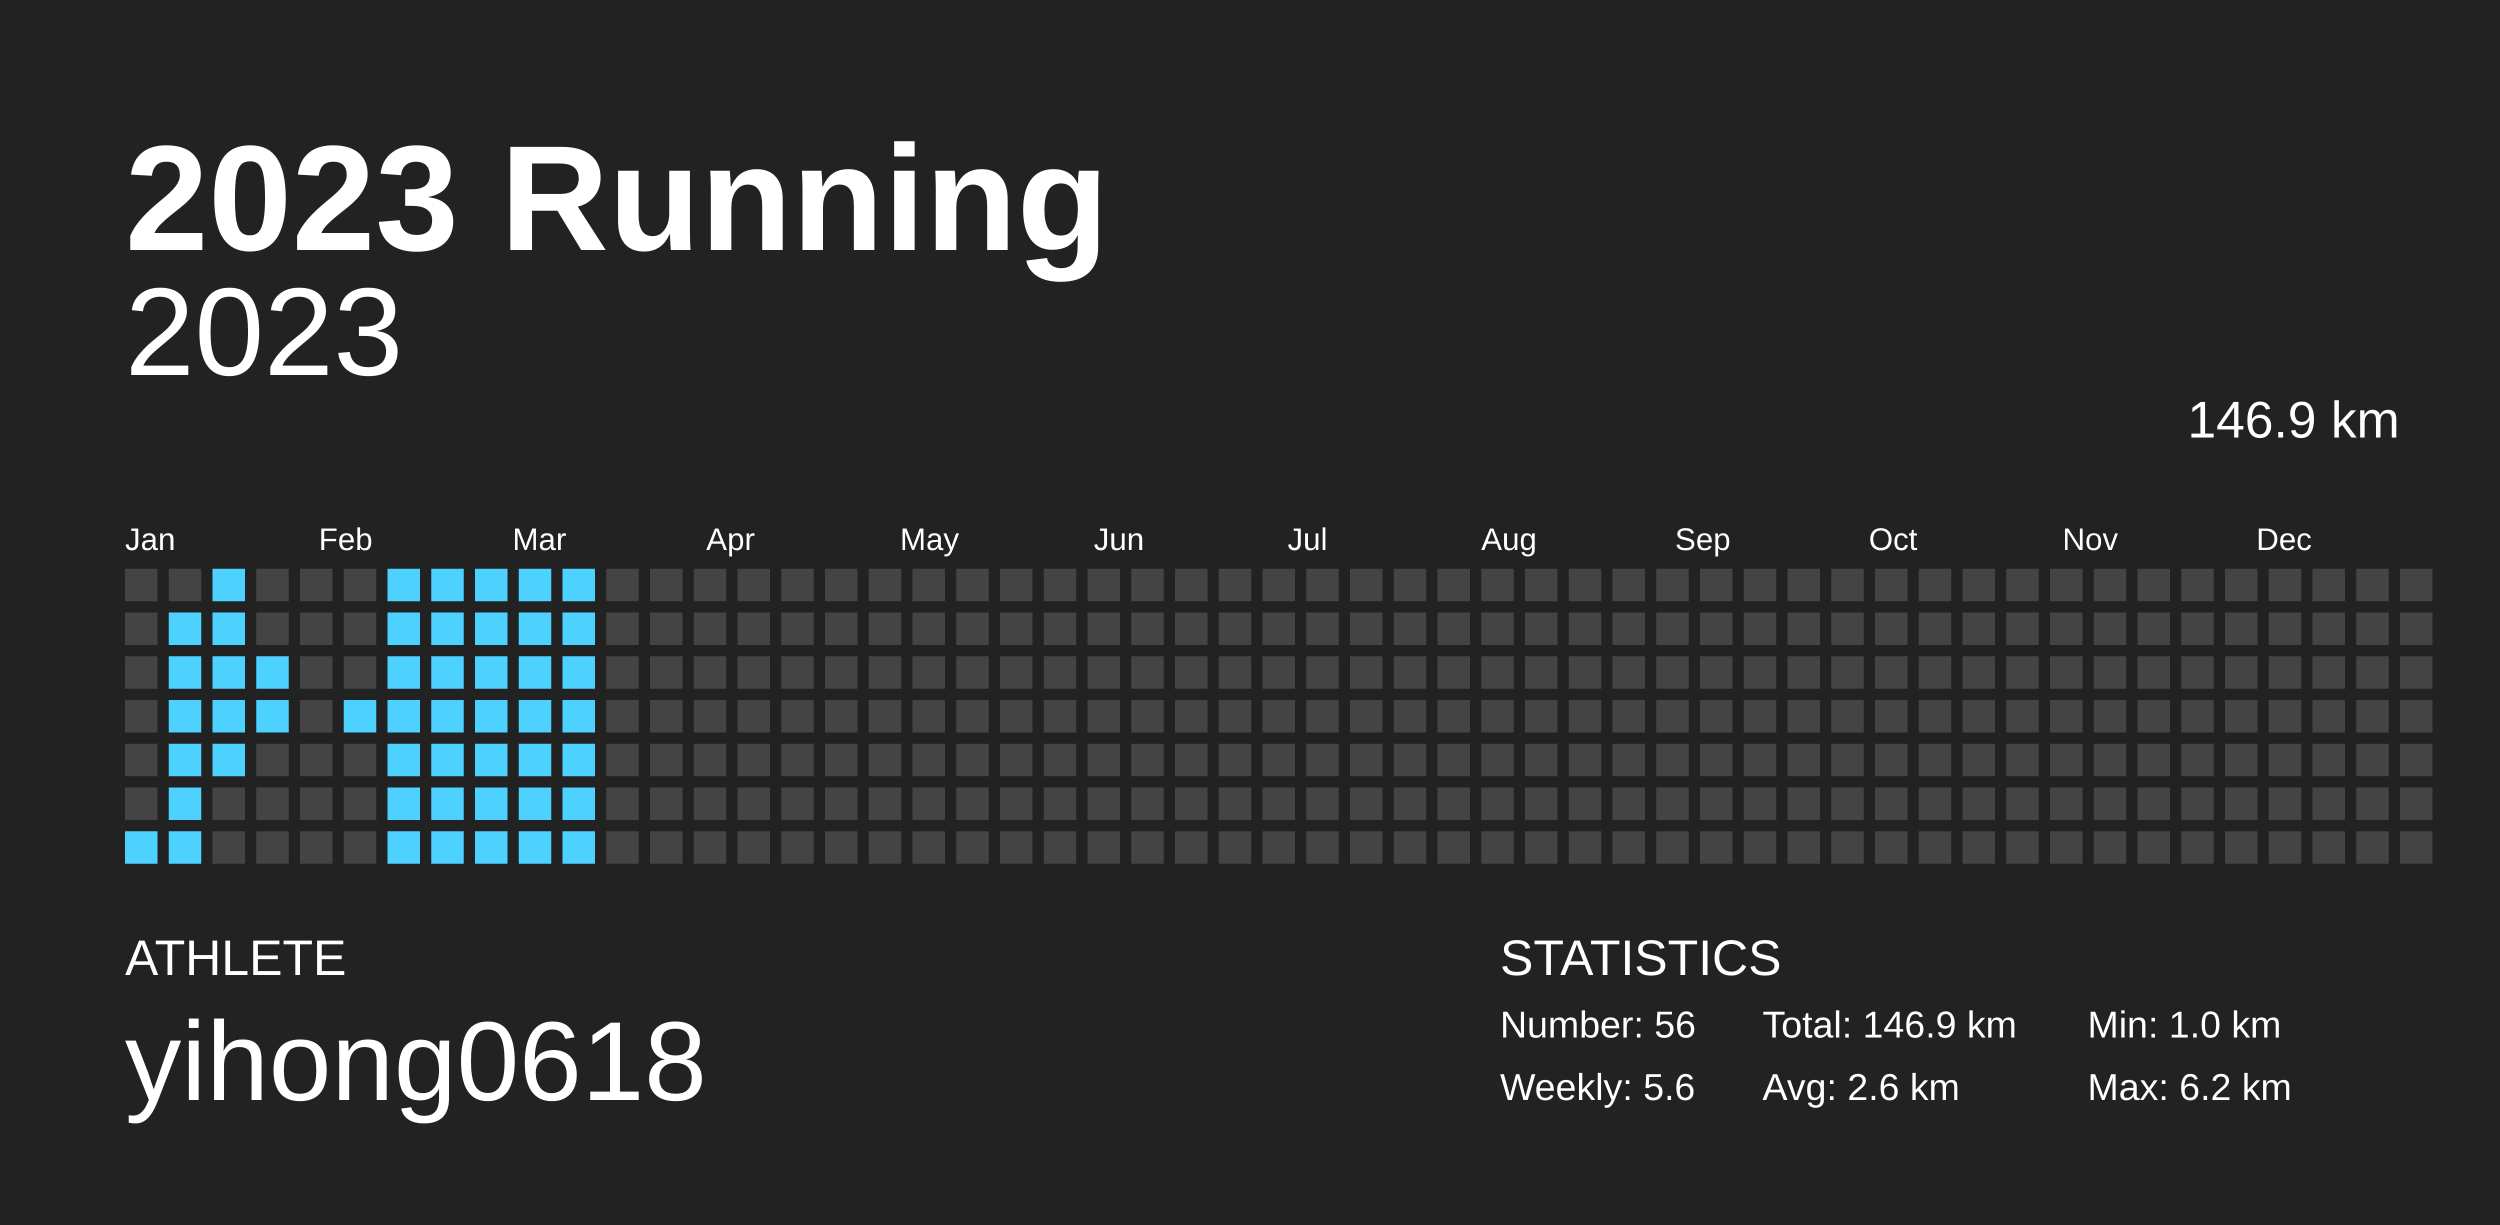
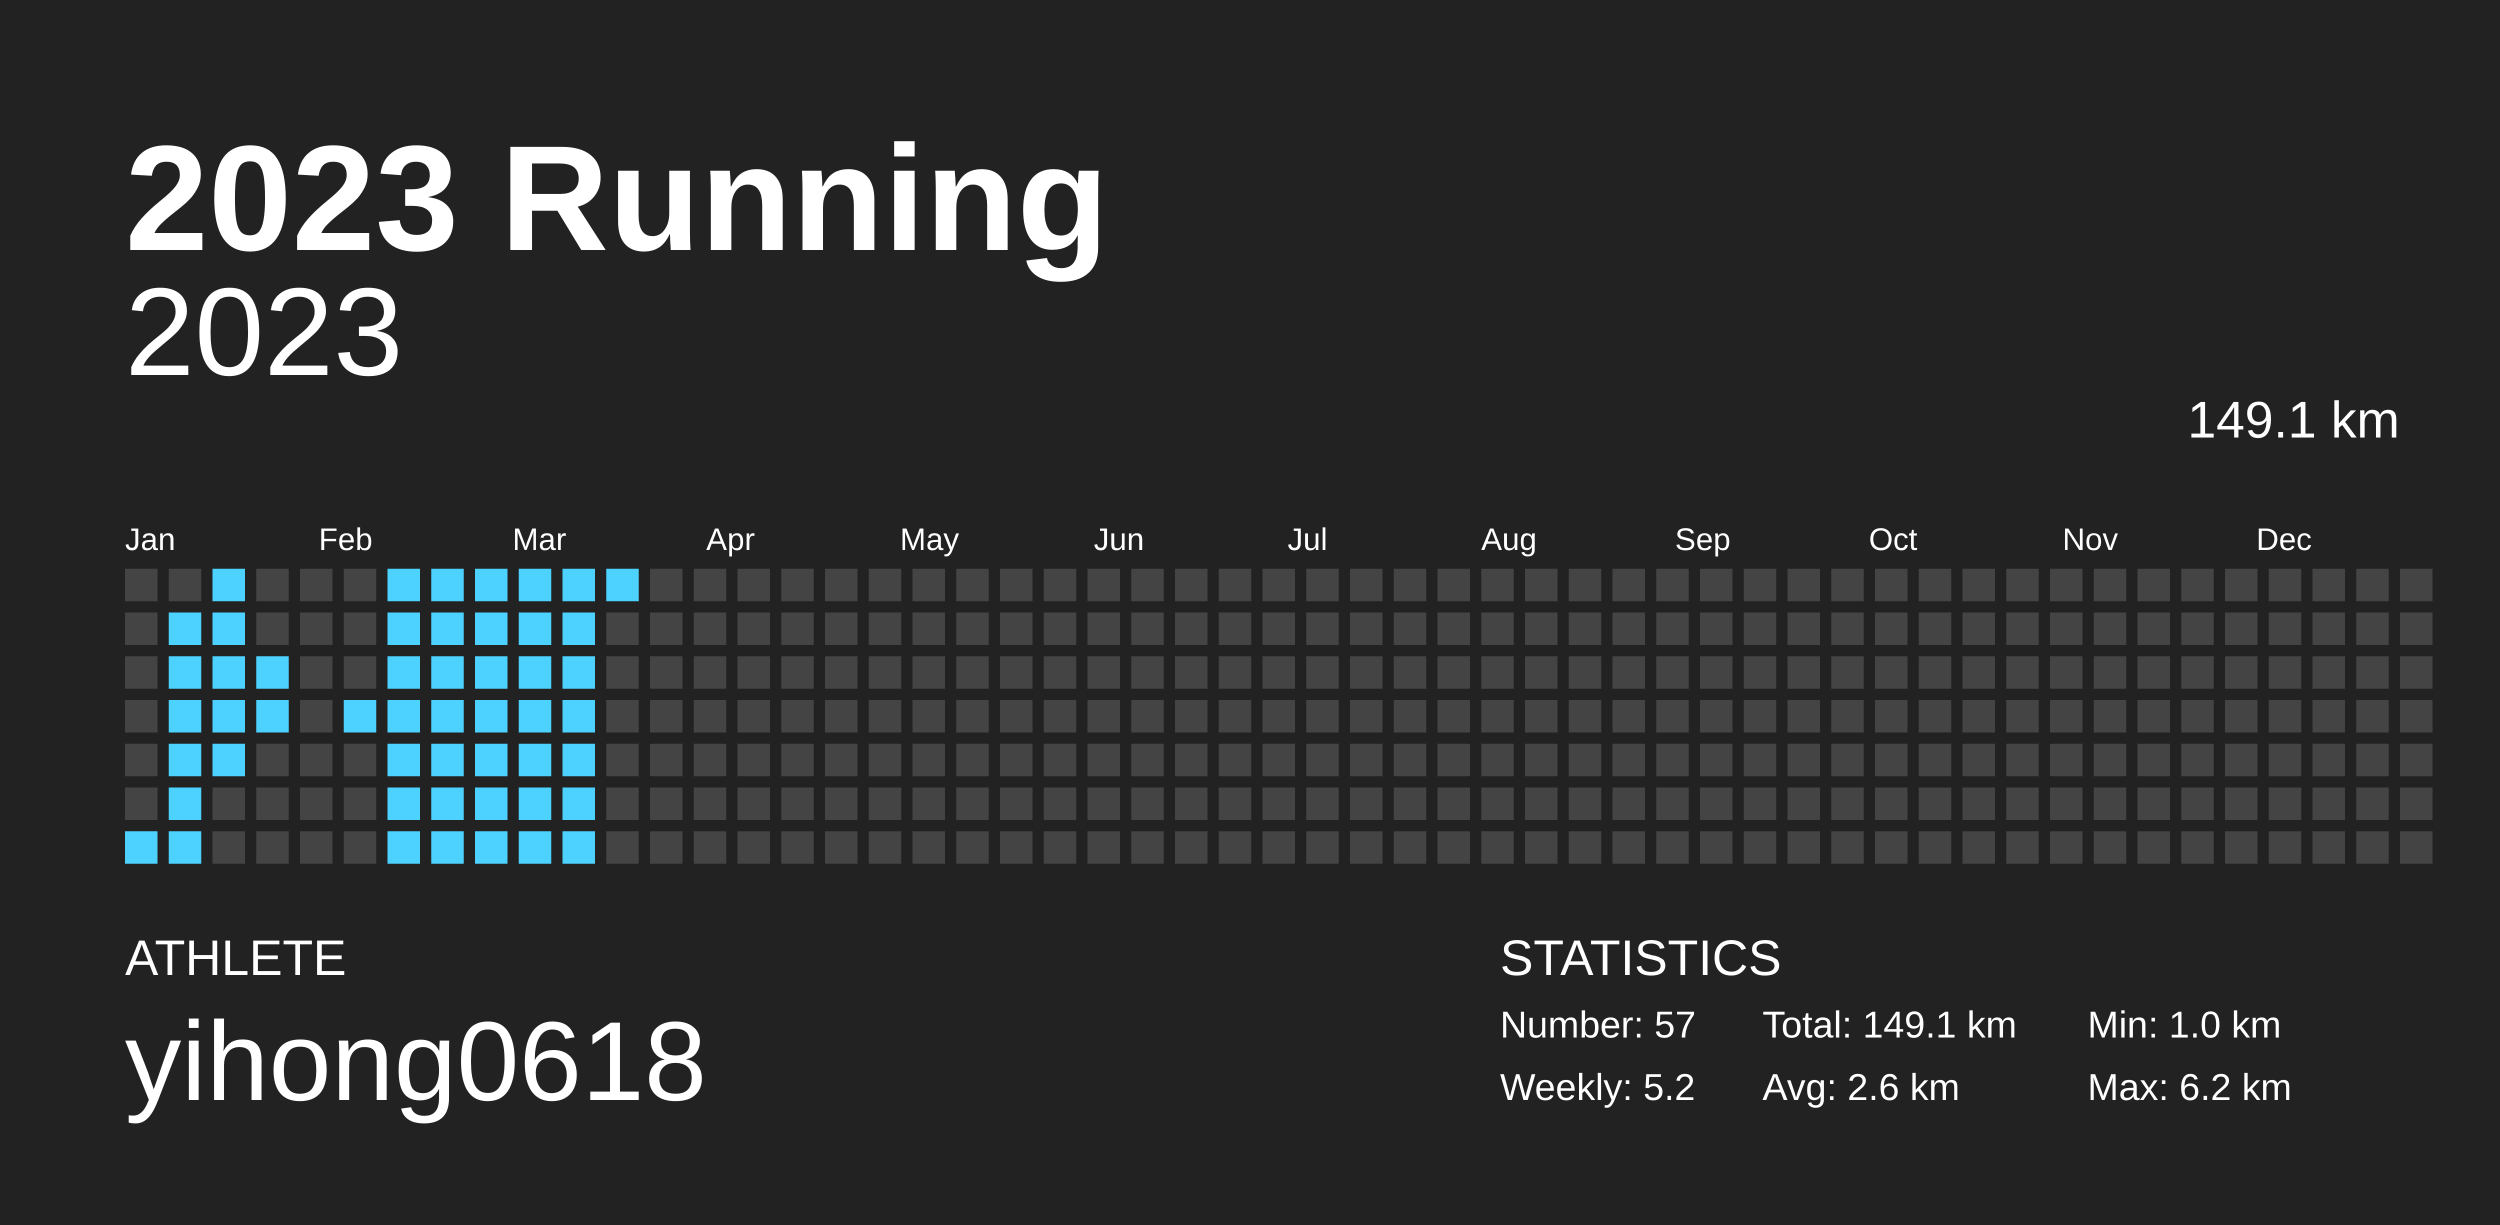
<svg xmlns="http://www.w3.org/2000/svg" baseProfile="full" height="98mm" version="1.1" viewBox="0,0,200,98" width="200mm">
  <defs />
  <rect fill="#222222" height="98" width="200" x="0" y="0" />
  <text fill="#FFFFFF" style="font-size:12px; font-family:Arial; font-weight:bold;" x="10" y="20">2023 Running</text>
  <text fill="#FFFFFF" style="font-size:4px; font-family:Arial" x="10" y="78">ATHLETE</text>
  <text fill="#FFFFFF" style="font-size:9px; font-family:Arial" x="10" y="88">yihong0618</text>
  <text fill="#FFFFFF" style="font-size:4px; font-family:Arial" x="120" y="78">STATISTICS</text>
-   <text fill="#FFFFFF" style="font-size:3px; font-family:Arial" x="120" y="83">Number: 56</text>
-   <text fill="#FFFFFF" style="font-size:3px; font-family:Arial" x="120" y="88">Weekly: 5.6</text>
-   <text fill="#FFFFFF" style="font-size:3px; font-family:Arial" x="141" y="83">Total: 146.9 km</text>
+   <text fill="#FFFFFF" style="font-size:3px; font-family:Arial" x="120" y="83">Number: 57</text>
+   <text fill="#FFFFFF" style="font-size:3px; font-family:Arial" x="120" y="88">Weekly: 5.2</text>
+   <text fill="#FFFFFF" style="font-size:3px; font-family:Arial" x="141" y="83">Total: 149.1 km</text>
  <text fill="#FFFFFF" style="font-size:3px; font-family:Arial" x="141" y="88">Avg: 2.6 km</text>
  <text fill="#FFFFFF" style="font-size:3px; font-family:Arial" x="167" y="83">Min: 1.0 km</text>
  <text fill="#FFFFFF" style="font-size:3px; font-family:Arial" x="167" y="88">Max: 6.2 km</text>
  <text alignment-baseline="hanging" fill="#FFFFFF" style="font-size:10.0px; font-family:Arial;" x="10" y="30">2023</text>
-   <text alignment-baseline="hanging" fill="#FFFFFF" style="font-size:4.125px; font-family:Arial;" x="175" y="35">146.9 km</text>
+   <text alignment-baseline="hanging" fill="#FFFFFF" style="font-size:4.125px; font-family:Arial;" x="175" y="35">149.1 km</text>
  <text fill="#FFFFFF" style="font-size:2.5px; font-family:Arial" x="10.0" y="44">Jan</text>
  <text fill="#FFFFFF" style="font-size:2.5px; font-family:Arial" x="25.5" y="44">Feb</text>
  <text fill="#FFFFFF" style="font-size:2.5px; font-family:Arial" x="41.0" y="44">Mar</text>
  <text fill="#FFFFFF" style="font-size:2.5px; font-family:Arial" x="56.5" y="44">Apr</text>
  <text fill="#FFFFFF" style="font-size:2.5px; font-family:Arial" x="72.0" y="44">May</text>
  <text fill="#FFFFFF" style="font-size:2.5px; font-family:Arial" x="87.5" y="44">Jun</text>
  <text fill="#FFFFFF" style="font-size:2.5px; font-family:Arial" x="103.0" y="44">Jul</text>
  <text fill="#FFFFFF" style="font-size:2.5px; font-family:Arial" x="118.5" y="44">Aug</text>
  <text fill="#FFFFFF" style="font-size:2.5px; font-family:Arial" x="134.0" y="44">Sep</text>
  <text fill="#FFFFFF" style="font-size:2.5px; font-family:Arial" x="149.5" y="44">Oct</text>
  <text fill="#FFFFFF" style="font-size:2.5px; font-family:Arial" x="165.0" y="44">Nov</text>
  <text fill="#FFFFFF" style="font-size:2.5px; font-family:Arial" x="180.5" y="44">Dec</text>
  <rect fill="#444444" height="2.6" width="2.6" x="10.0" y="45.5" />
  <rect fill="#444444" height="2.6" width="2.6" x="10.0" y="49.0" />
  <rect fill="#444444" height="2.6" width="2.6" x="10.0" y="52.5" />
  <rect fill="#444444" height="2.6" width="2.6" x="10.0" y="56.0" />
  <rect fill="#444444" height="2.6" width="2.6" x="10.0" y="59.5" />
  <rect fill="#444444" height="2.6" width="2.6" x="10.0" y="63.0" />
  <rect fill="#4dd2ff" height="2.6" width="2.6" x="10.0" y="66.5" />
  <rect fill="#444444" height="2.6" width="2.6" x="13.5" y="45.5" />
  <rect fill="#4dd2ff" height="2.6" width="2.6" x="13.5" y="49.0" />
  <rect fill="#4dd2ff" height="2.6" width="2.6" x="13.5" y="52.5" />
  <rect fill="#4dd2ff" height="2.6" width="2.6" x="13.5" y="56.0" />
  <rect fill="#4dd2ff" height="2.6" width="2.6" x="13.5" y="59.5" />
  <rect fill="#4dd2ff" height="2.6" width="2.6" x="13.5" y="63.0" />
  <rect fill="#4dd2ff" height="2.6" width="2.6" x="13.5" y="66.5" />
  <rect fill="#4dd2ff" height="2.6" width="2.6" x="17.0" y="45.5" />
  <rect fill="#4dd2ff" height="2.6" width="2.6" x="17.0" y="49.0" />
  <rect fill="#4dd2ff" height="2.6" width="2.6" x="17.0" y="52.5" />
  <rect fill="#4dd2ff" height="2.6" width="2.6" x="17.0" y="56.0" />
  <rect fill="#4dd2ff" height="2.6" width="2.6" x="17.0" y="59.5" />
  <rect fill="#444444" height="2.6" width="2.6" x="17.0" y="63.0" />
  <rect fill="#444444" height="2.6" width="2.6" x="17.0" y="66.5" />
  <rect fill="#444444" height="2.6" width="2.6" x="20.5" y="45.5" />
  <rect fill="#444444" height="2.6" width="2.6" x="20.5" y="49.0" />
  <rect fill="#4dd2ff" height="2.6" width="2.6" x="20.5" y="52.5" />
  <rect fill="#4dd2ff" height="2.6" width="2.6" x="20.5" y="56.0" />
  <rect fill="#444444" height="2.6" width="2.6" x="20.5" y="59.5" />
  <rect fill="#444444" height="2.6" width="2.6" x="20.5" y="63.0" />
  <rect fill="#444444" height="2.6" width="2.6" x="20.5" y="66.5" />
  <rect fill="#444444" height="2.6" width="2.6" x="24.0" y="45.5" />
  <rect fill="#444444" height="2.6" width="2.6" x="24.0" y="49.0" />
  <rect fill="#444444" height="2.6" width="2.6" x="24.0" y="52.5" />
  <rect fill="#444444" height="2.6" width="2.6" x="24.0" y="56.0" />
  <rect fill="#444444" height="2.6" width="2.6" x="24.0" y="59.5" />
  <rect fill="#444444" height="2.6" width="2.6" x="24.0" y="63.0" />
  <rect fill="#444444" height="2.6" width="2.6" x="24.0" y="66.5" />
  <rect fill="#444444" height="2.6" width="2.6" x="27.5" y="45.5" />
  <rect fill="#444444" height="2.6" width="2.6" x="27.5" y="49.0" />
  <rect fill="#444444" height="2.6" width="2.6" x="27.5" y="52.5" />
  <rect fill="#4dd2ff" height="2.6" width="2.6" x="27.5" y="56.0" />
  <rect fill="#444444" height="2.6" width="2.6" x="27.5" y="59.5" />
  <rect fill="#444444" height="2.6" width="2.6" x="27.5" y="63.0" />
  <rect fill="#444444" height="2.6" width="2.6" x="27.5" y="66.5" />
  <rect fill="#4dd2ff" height="2.6" width="2.6" x="31.0" y="45.5" />
  <rect fill="#4dd2ff" height="2.6" width="2.6" x="31.0" y="49.0" />
  <rect fill="#4dd2ff" height="2.6" width="2.6" x="31.0" y="52.5" />
  <rect fill="#4dd2ff" height="2.6" width="2.6" x="31.0" y="56.0" />
  <rect fill="#4dd2ff" height="2.6" width="2.6" x="31.0" y="59.5" />
  <rect fill="#4dd2ff" height="2.6" width="2.6" x="31.0" y="63.0" />
  <rect fill="#4dd2ff" height="2.6" width="2.6" x="31.0" y="66.5" />
  <rect fill="#4dd2ff" height="2.6" width="2.6" x="34.5" y="45.5" />
  <rect fill="#4dd2ff" height="2.6" width="2.6" x="34.5" y="49.0" />
  <rect fill="#4dd2ff" height="2.6" width="2.6" x="34.5" y="52.5" />
  <rect fill="#4dd2ff" height="2.6" width="2.6" x="34.5" y="56.0" />
  <rect fill="#4dd2ff" height="2.6" width="2.6" x="34.5" y="59.5" />
  <rect fill="#4dd2ff" height="2.6" width="2.6" x="34.5" y="63.0" />
  <rect fill="#4dd2ff" height="2.6" width="2.6" x="34.5" y="66.5" />
  <rect fill="#4dd2ff" height="2.6" width="2.6" x="38.0" y="45.5" />
  <rect fill="#4dd2ff" height="2.6" width="2.6" x="38.0" y="49.0" />
  <rect fill="#4dd2ff" height="2.6" width="2.6" x="38.0" y="52.5" />
  <rect fill="#4dd2ff" height="2.6" width="2.6" x="38.0" y="56.0" />
  <rect fill="#4dd2ff" height="2.6" width="2.6" x="38.0" y="59.5" />
  <rect fill="#4dd2ff" height="2.6" width="2.6" x="38.0" y="63.0" />
  <rect fill="#4dd2ff" height="2.6" width="2.6" x="38.0" y="66.5" />
  <rect fill="#4dd2ff" height="2.6" width="2.6" x="41.5" y="45.5" />
  <rect fill="#4dd2ff" height="2.6" width="2.6" x="41.5" y="49.0" />
  <rect fill="#4dd2ff" height="2.6" width="2.6" x="41.5" y="52.5" />
  <rect fill="#4dd2ff" height="2.6" width="2.6" x="41.5" y="56.0" />
  <rect fill="#4dd2ff" height="2.6" width="2.6" x="41.5" y="59.5" />
  <rect fill="#4dd2ff" height="2.6" width="2.6" x="41.5" y="63.0" />
  <rect fill="#4dd2ff" height="2.6" width="2.6" x="41.5" y="66.5" />
  <rect fill="#4dd2ff" height="2.6" width="2.6" x="45.0" y="45.5" />
  <rect fill="#4dd2ff" height="2.6" width="2.6" x="45.0" y="49.0" />
  <rect fill="#4dd2ff" height="2.6" width="2.6" x="45.0" y="52.5" />
  <rect fill="#4dd2ff" height="2.6" width="2.6" x="45.0" y="56.0" />
  <rect fill="#4dd2ff" height="2.6" width="2.6" x="45.0" y="59.5" />
  <rect fill="#4dd2ff" height="2.6" width="2.6" x="45.0" y="63.0" />
  <rect fill="#4dd2ff" height="2.6" width="2.6" x="45.0" y="66.5" />
-   <rect fill="#444444" height="2.6" width="2.6" x="48.5" y="45.5" />
+   <rect fill="#4dd2ff" height="2.6" width="2.6" x="48.5" y="45.5" />
  <rect fill="#444444" height="2.6" width="2.6" x="48.5" y="49.0" />
  <rect fill="#444444" height="2.6" width="2.6" x="48.5" y="52.5" />
  <rect fill="#444444" height="2.6" width="2.6" x="48.5" y="56.0" />
  <rect fill="#444444" height="2.6" width="2.6" x="48.5" y="59.5" />
  <rect fill="#444444" height="2.6" width="2.6" x="48.5" y="63.0" />
  <rect fill="#444444" height="2.6" width="2.6" x="48.5" y="66.5" />
  <rect fill="#444444" height="2.6" width="2.6" x="52.0" y="45.5" />
  <rect fill="#444444" height="2.6" width="2.6" x="52.0" y="49.0" />
  <rect fill="#444444" height="2.6" width="2.6" x="52.0" y="52.5" />
  <rect fill="#444444" height="2.6" width="2.6" x="52.0" y="56.0" />
  <rect fill="#444444" height="2.6" width="2.6" x="52.0" y="59.5" />
  <rect fill="#444444" height="2.6" width="2.6" x="52.0" y="63.0" />
  <rect fill="#444444" height="2.6" width="2.6" x="52.0" y="66.5" />
  <rect fill="#444444" height="2.6" width="2.6" x="55.5" y="45.5" />
  <rect fill="#444444" height="2.6" width="2.6" x="55.5" y="49.0" />
  <rect fill="#444444" height="2.6" width="2.6" x="55.5" y="52.5" />
  <rect fill="#444444" height="2.6" width="2.6" x="55.5" y="56.0" />
  <rect fill="#444444" height="2.6" width="2.6" x="55.5" y="59.5" />
  <rect fill="#444444" height="2.6" width="2.6" x="55.5" y="63.0" />
  <rect fill="#444444" height="2.6" width="2.6" x="55.5" y="66.5" />
  <rect fill="#444444" height="2.6" width="2.6" x="59.0" y="45.5" />
  <rect fill="#444444" height="2.6" width="2.6" x="59.0" y="49.0" />
  <rect fill="#444444" height="2.6" width="2.6" x="59.0" y="52.5" />
  <rect fill="#444444" height="2.6" width="2.6" x="59.0" y="56.0" />
  <rect fill="#444444" height="2.6" width="2.6" x="59.0" y="59.5" />
  <rect fill="#444444" height="2.6" width="2.6" x="59.0" y="63.0" />
  <rect fill="#444444" height="2.6" width="2.6" x="59.0" y="66.5" />
  <rect fill="#444444" height="2.6" width="2.6" x="62.5" y="45.5" />
  <rect fill="#444444" height="2.6" width="2.6" x="62.5" y="49.0" />
  <rect fill="#444444" height="2.6" width="2.6" x="62.5" y="52.5" />
  <rect fill="#444444" height="2.6" width="2.6" x="62.5" y="56.0" />
  <rect fill="#444444" height="2.6" width="2.6" x="62.5" y="59.5" />
  <rect fill="#444444" height="2.6" width="2.6" x="62.5" y="63.0" />
  <rect fill="#444444" height="2.6" width="2.6" x="62.5" y="66.5" />
  <rect fill="#444444" height="2.6" width="2.6" x="66.0" y="45.5" />
  <rect fill="#444444" height="2.6" width="2.6" x="66.0" y="49.0" />
  <rect fill="#444444" height="2.6" width="2.6" x="66.0" y="52.5" />
  <rect fill="#444444" height="2.6" width="2.6" x="66.0" y="56.0" />
  <rect fill="#444444" height="2.6" width="2.6" x="66.0" y="59.5" />
  <rect fill="#444444" height="2.6" width="2.6" x="66.0" y="63.0" />
  <rect fill="#444444" height="2.6" width="2.6" x="66.0" y="66.5" />
  <rect fill="#444444" height="2.6" width="2.6" x="69.5" y="45.5" />
  <rect fill="#444444" height="2.6" width="2.6" x="69.5" y="49.0" />
  <rect fill="#444444" height="2.6" width="2.6" x="69.5" y="52.5" />
  <rect fill="#444444" height="2.6" width="2.6" x="69.5" y="56.0" />
  <rect fill="#444444" height="2.6" width="2.6" x="69.5" y="59.5" />
  <rect fill="#444444" height="2.6" width="2.6" x="69.5" y="63.0" />
  <rect fill="#444444" height="2.6" width="2.6" x="69.5" y="66.5" />
  <rect fill="#444444" height="2.6" width="2.6" x="73.0" y="45.5" />
  <rect fill="#444444" height="2.6" width="2.6" x="73.0" y="49.0" />
  <rect fill="#444444" height="2.6" width="2.6" x="73.0" y="52.5" />
  <rect fill="#444444" height="2.6" width="2.6" x="73.0" y="56.0" />
  <rect fill="#444444" height="2.6" width="2.6" x="73.0" y="59.5" />
  <rect fill="#444444" height="2.6" width="2.6" x="73.0" y="63.0" />
  <rect fill="#444444" height="2.6" width="2.6" x="73.0" y="66.5" />
  <rect fill="#444444" height="2.6" width="2.6" x="76.5" y="45.5" />
  <rect fill="#444444" height="2.6" width="2.6" x="76.5" y="49.0" />
  <rect fill="#444444" height="2.6" width="2.6" x="76.5" y="52.5" />
  <rect fill="#444444" height="2.6" width="2.6" x="76.5" y="56.0" />
  <rect fill="#444444" height="2.6" width="2.6" x="76.5" y="59.5" />
  <rect fill="#444444" height="2.6" width="2.6" x="76.5" y="63.0" />
  <rect fill="#444444" height="2.6" width="2.6" x="76.5" y="66.5" />
  <rect fill="#444444" height="2.6" width="2.6" x="80.0" y="45.5" />
  <rect fill="#444444" height="2.6" width="2.6" x="80.0" y="49.0" />
  <rect fill="#444444" height="2.6" width="2.6" x="80.0" y="52.5" />
  <rect fill="#444444" height="2.6" width="2.6" x="80.0" y="56.0" />
  <rect fill="#444444" height="2.6" width="2.6" x="80.0" y="59.5" />
  <rect fill="#444444" height="2.6" width="2.6" x="80.0" y="63.0" />
  <rect fill="#444444" height="2.6" width="2.6" x="80.0" y="66.5" />
  <rect fill="#444444" height="2.6" width="2.6" x="83.5" y="45.5" />
  <rect fill="#444444" height="2.6" width="2.6" x="83.5" y="49.0" />
  <rect fill="#444444" height="2.6" width="2.6" x="83.5" y="52.5" />
  <rect fill="#444444" height="2.6" width="2.6" x="83.5" y="56.0" />
  <rect fill="#444444" height="2.6" width="2.6" x="83.5" y="59.5" />
  <rect fill="#444444" height="2.6" width="2.6" x="83.5" y="63.0" />
  <rect fill="#444444" height="2.6" width="2.6" x="83.5" y="66.5" />
  <rect fill="#444444" height="2.6" width="2.6" x="87.0" y="45.5" />
  <rect fill="#444444" height="2.6" width="2.6" x="87.0" y="49.0" />
  <rect fill="#444444" height="2.6" width="2.6" x="87.0" y="52.5" />
  <rect fill="#444444" height="2.6" width="2.6" x="87.0" y="56.0" />
  <rect fill="#444444" height="2.6" width="2.6" x="87.0" y="59.5" />
  <rect fill="#444444" height="2.6" width="2.6" x="87.0" y="63.0" />
  <rect fill="#444444" height="2.6" width="2.6" x="87.0" y="66.5" />
  <rect fill="#444444" height="2.6" width="2.6" x="90.5" y="45.5" />
  <rect fill="#444444" height="2.6" width="2.6" x="90.5" y="49.0" />
  <rect fill="#444444" height="2.6" width="2.6" x="90.5" y="52.5" />
  <rect fill="#444444" height="2.6" width="2.6" x="90.5" y="56.0" />
  <rect fill="#444444" height="2.6" width="2.6" x="90.5" y="59.5" />
  <rect fill="#444444" height="2.6" width="2.6" x="90.5" y="63.0" />
  <rect fill="#444444" height="2.6" width="2.6" x="90.5" y="66.5" />
  <rect fill="#444444" height="2.6" width="2.6" x="94.0" y="45.5" />
  <rect fill="#444444" height="2.6" width="2.6" x="94.0" y="49.0" />
  <rect fill="#444444" height="2.6" width="2.6" x="94.0" y="52.5" />
  <rect fill="#444444" height="2.6" width="2.6" x="94.0" y="56.0" />
  <rect fill="#444444" height="2.6" width="2.6" x="94.0" y="59.5" />
  <rect fill="#444444" height="2.6" width="2.6" x="94.0" y="63.0" />
  <rect fill="#444444" height="2.6" width="2.6" x="94.0" y="66.5" />
  <rect fill="#444444" height="2.6" width="2.6" x="97.5" y="45.5" />
  <rect fill="#444444" height="2.6" width="2.6" x="97.5" y="49.0" />
  <rect fill="#444444" height="2.6" width="2.6" x="97.5" y="52.5" />
  <rect fill="#444444" height="2.6" width="2.6" x="97.5" y="56.0" />
  <rect fill="#444444" height="2.6" width="2.6" x="97.5" y="59.5" />
  <rect fill="#444444" height="2.6" width="2.6" x="97.5" y="63.0" />
  <rect fill="#444444" height="2.6" width="2.6" x="97.5" y="66.5" />
  <rect fill="#444444" height="2.6" width="2.6" x="101.0" y="45.5" />
  <rect fill="#444444" height="2.6" width="2.6" x="101.0" y="49.0" />
  <rect fill="#444444" height="2.6" width="2.6" x="101.0" y="52.5" />
  <rect fill="#444444" height="2.6" width="2.6" x="101.0" y="56.0" />
  <rect fill="#444444" height="2.6" width="2.6" x="101.0" y="59.5" />
  <rect fill="#444444" height="2.6" width="2.6" x="101.0" y="63.0" />
  <rect fill="#444444" height="2.6" width="2.6" x="101.0" y="66.5" />
  <rect fill="#444444" height="2.6" width="2.6" x="104.5" y="45.5" />
  <rect fill="#444444" height="2.6" width="2.6" x="104.5" y="49.0" />
  <rect fill="#444444" height="2.6" width="2.6" x="104.5" y="52.5" />
  <rect fill="#444444" height="2.6" width="2.6" x="104.5" y="56.0" />
  <rect fill="#444444" height="2.6" width="2.6" x="104.5" y="59.5" />
  <rect fill="#444444" height="2.6" width="2.6" x="104.5" y="63.0" />
  <rect fill="#444444" height="2.6" width="2.6" x="104.5" y="66.5" />
  <rect fill="#444444" height="2.6" width="2.6" x="108.0" y="45.5" />
  <rect fill="#444444" height="2.6" width="2.6" x="108.0" y="49.0" />
  <rect fill="#444444" height="2.6" width="2.6" x="108.0" y="52.5" />
  <rect fill="#444444" height="2.6" width="2.6" x="108.0" y="56.0" />
  <rect fill="#444444" height="2.6" width="2.6" x="108.0" y="59.5" />
  <rect fill="#444444" height="2.6" width="2.6" x="108.0" y="63.0" />
  <rect fill="#444444" height="2.6" width="2.6" x="108.0" y="66.5" />
  <rect fill="#444444" height="2.6" width="2.6" x="111.5" y="45.5" />
  <rect fill="#444444" height="2.6" width="2.6" x="111.5" y="49.0" />
  <rect fill="#444444" height="2.6" width="2.6" x="111.5" y="52.5" />
  <rect fill="#444444" height="2.6" width="2.6" x="111.5" y="56.0" />
  <rect fill="#444444" height="2.6" width="2.6" x="111.5" y="59.5" />
  <rect fill="#444444" height="2.6" width="2.6" x="111.5" y="63.0" />
  <rect fill="#444444" height="2.6" width="2.6" x="111.5" y="66.5" />
  <rect fill="#444444" height="2.6" width="2.6" x="115.0" y="45.5" />
  <rect fill="#444444" height="2.6" width="2.6" x="115.0" y="49.0" />
  <rect fill="#444444" height="2.6" width="2.6" x="115.0" y="52.5" />
  <rect fill="#444444" height="2.6" width="2.6" x="115.0" y="56.0" />
  <rect fill="#444444" height="2.6" width="2.6" x="115.0" y="59.5" />
  <rect fill="#444444" height="2.6" width="2.6" x="115.0" y="63.0" />
  <rect fill="#444444" height="2.6" width="2.6" x="115.0" y="66.5" />
  <rect fill="#444444" height="2.6" width="2.6" x="118.5" y="45.5" />
  <rect fill="#444444" height="2.6" width="2.6" x="118.5" y="49.0" />
  <rect fill="#444444" height="2.6" width="2.6" x="118.5" y="52.5" />
  <rect fill="#444444" height="2.6" width="2.6" x="118.5" y="56.0" />
  <rect fill="#444444" height="2.6" width="2.6" x="118.5" y="59.5" />
  <rect fill="#444444" height="2.6" width="2.6" x="118.5" y="63.0" />
  <rect fill="#444444" height="2.6" width="2.6" x="118.5" y="66.5" />
  <rect fill="#444444" height="2.6" width="2.6" x="122.0" y="45.5" />
  <rect fill="#444444" height="2.6" width="2.6" x="122.0" y="49.0" />
  <rect fill="#444444" height="2.6" width="2.6" x="122.0" y="52.5" />
  <rect fill="#444444" height="2.6" width="2.6" x="122.0" y="56.0" />
  <rect fill="#444444" height="2.6" width="2.6" x="122.0" y="59.5" />
  <rect fill="#444444" height="2.6" width="2.6" x="122.0" y="63.0" />
  <rect fill="#444444" height="2.6" width="2.6" x="122.0" y="66.5" />
  <rect fill="#444444" height="2.6" width="2.6" x="125.5" y="45.5" />
  <rect fill="#444444" height="2.6" width="2.6" x="125.5" y="49.0" />
  <rect fill="#444444" height="2.6" width="2.6" x="125.5" y="52.5" />
  <rect fill="#444444" height="2.6" width="2.6" x="125.5" y="56.0" />
  <rect fill="#444444" height="2.6" width="2.6" x="125.5" y="59.5" />
  <rect fill="#444444" height="2.6" width="2.6" x="125.5" y="63.0" />
  <rect fill="#444444" height="2.6" width="2.6" x="125.5" y="66.5" />
  <rect fill="#444444" height="2.6" width="2.6" x="129.0" y="45.5" />
  <rect fill="#444444" height="2.6" width="2.6" x="129.0" y="49.0" />
  <rect fill="#444444" height="2.6" width="2.6" x="129.0" y="52.5" />
  <rect fill="#444444" height="2.6" width="2.6" x="129.0" y="56.0" />
  <rect fill="#444444" height="2.6" width="2.6" x="129.0" y="59.5" />
  <rect fill="#444444" height="2.6" width="2.6" x="129.0" y="63.0" />
  <rect fill="#444444" height="2.6" width="2.6" x="129.0" y="66.5" />
  <rect fill="#444444" height="2.6" width="2.6" x="132.5" y="45.5" />
  <rect fill="#444444" height="2.6" width="2.6" x="132.5" y="49.0" />
  <rect fill="#444444" height="2.6" width="2.6" x="132.5" y="52.5" />
  <rect fill="#444444" height="2.6" width="2.6" x="132.5" y="56.0" />
  <rect fill="#444444" height="2.6" width="2.6" x="132.5" y="59.5" />
  <rect fill="#444444" height="2.6" width="2.6" x="132.5" y="63.0" />
  <rect fill="#444444" height="2.6" width="2.6" x="132.5" y="66.5" />
  <rect fill="#444444" height="2.6" width="2.6" x="136.0" y="45.5" />
  <rect fill="#444444" height="2.6" width="2.6" x="136.0" y="49.0" />
  <rect fill="#444444" height="2.6" width="2.6" x="136.0" y="52.5" />
  <rect fill="#444444" height="2.6" width="2.6" x="136.0" y="56.0" />
  <rect fill="#444444" height="2.6" width="2.6" x="136.0" y="59.5" />
  <rect fill="#444444" height="2.6" width="2.6" x="136.0" y="63.0" />
  <rect fill="#444444" height="2.6" width="2.6" x="136.0" y="66.5" />
  <rect fill="#444444" height="2.6" width="2.6" x="139.5" y="45.5" />
  <rect fill="#444444" height="2.6" width="2.6" x="139.5" y="49.0" />
  <rect fill="#444444" height="2.6" width="2.6" x="139.5" y="52.5" />
  <rect fill="#444444" height="2.6" width="2.6" x="139.5" y="56.0" />
  <rect fill="#444444" height="2.6" width="2.6" x="139.5" y="59.5" />
  <rect fill="#444444" height="2.6" width="2.6" x="139.5" y="63.0" />
  <rect fill="#444444" height="2.6" width="2.6" x="139.5" y="66.5" />
  <rect fill="#444444" height="2.6" width="2.6" x="143.0" y="45.5" />
  <rect fill="#444444" height="2.6" width="2.6" x="143.0" y="49.0" />
  <rect fill="#444444" height="2.6" width="2.6" x="143.0" y="52.5" />
  <rect fill="#444444" height="2.6" width="2.6" x="143.0" y="56.0" />
  <rect fill="#444444" height="2.6" width="2.6" x="143.0" y="59.5" />
  <rect fill="#444444" height="2.6" width="2.6" x="143.0" y="63.0" />
  <rect fill="#444444" height="2.6" width="2.6" x="143.0" y="66.5" />
  <rect fill="#444444" height="2.6" width="2.6" x="146.5" y="45.5" />
  <rect fill="#444444" height="2.6" width="2.6" x="146.5" y="49.0" />
  <rect fill="#444444" height="2.6" width="2.6" x="146.5" y="52.5" />
  <rect fill="#444444" height="2.6" width="2.6" x="146.5" y="56.0" />
  <rect fill="#444444" height="2.6" width="2.6" x="146.5" y="59.5" />
  <rect fill="#444444" height="2.6" width="2.6" x="146.5" y="63.0" />
  <rect fill="#444444" height="2.6" width="2.6" x="146.5" y="66.5" />
  <rect fill="#444444" height="2.6" width="2.6" x="150.0" y="45.5" />
  <rect fill="#444444" height="2.6" width="2.6" x="150.0" y="49.0" />
  <rect fill="#444444" height="2.6" width="2.6" x="150.0" y="52.5" />
  <rect fill="#444444" height="2.6" width="2.6" x="150.0" y="56.0" />
  <rect fill="#444444" height="2.6" width="2.6" x="150.0" y="59.5" />
  <rect fill="#444444" height="2.6" width="2.6" x="150.0" y="63.0" />
  <rect fill="#444444" height="2.6" width="2.6" x="150.0" y="66.5" />
  <rect fill="#444444" height="2.6" width="2.6" x="153.5" y="45.5" />
  <rect fill="#444444" height="2.6" width="2.6" x="153.5" y="49.0" />
  <rect fill="#444444" height="2.6" width="2.6" x="153.5" y="52.5" />
  <rect fill="#444444" height="2.6" width="2.6" x="153.5" y="56.0" />
  <rect fill="#444444" height="2.6" width="2.6" x="153.5" y="59.5" />
  <rect fill="#444444" height="2.6" width="2.6" x="153.5" y="63.0" />
  <rect fill="#444444" height="2.6" width="2.6" x="153.5" y="66.5" />
  <rect fill="#444444" height="2.6" width="2.6" x="157.0" y="45.5" />
  <rect fill="#444444" height="2.6" width="2.6" x="157.0" y="49.0" />
  <rect fill="#444444" height="2.6" width="2.6" x="157.0" y="52.5" />
  <rect fill="#444444" height="2.6" width="2.6" x="157.0" y="56.0" />
  <rect fill="#444444" height="2.6" width="2.6" x="157.0" y="59.5" />
  <rect fill="#444444" height="2.6" width="2.6" x="157.0" y="63.0" />
  <rect fill="#444444" height="2.6" width="2.6" x="157.0" y="66.5" />
  <rect fill="#444444" height="2.6" width="2.6" x="160.5" y="45.5" />
  <rect fill="#444444" height="2.6" width="2.6" x="160.5" y="49.0" />
  <rect fill="#444444" height="2.6" width="2.6" x="160.5" y="52.5" />
  <rect fill="#444444" height="2.6" width="2.6" x="160.5" y="56.0" />
  <rect fill="#444444" height="2.6" width="2.6" x="160.5" y="59.5" />
  <rect fill="#444444" height="2.6" width="2.6" x="160.5" y="63.0" />
  <rect fill="#444444" height="2.6" width="2.6" x="160.5" y="66.5" />
  <rect fill="#444444" height="2.6" width="2.6" x="164.0" y="45.5" />
  <rect fill="#444444" height="2.6" width="2.6" x="164.0" y="49.0" />
  <rect fill="#444444" height="2.6" width="2.6" x="164.0" y="52.5" />
  <rect fill="#444444" height="2.6" width="2.6" x="164.0" y="56.0" />
  <rect fill="#444444" height="2.6" width="2.6" x="164.0" y="59.5" />
  <rect fill="#444444" height="2.6" width="2.6" x="164.0" y="63.0" />
  <rect fill="#444444" height="2.6" width="2.6" x="164.0" y="66.5" />
  <rect fill="#444444" height="2.6" width="2.6" x="167.5" y="45.5" />
  <rect fill="#444444" height="2.6" width="2.6" x="167.5" y="49.0" />
  <rect fill="#444444" height="2.6" width="2.6" x="167.5" y="52.5" />
  <rect fill="#444444" height="2.6" width="2.6" x="167.5" y="56.0" />
  <rect fill="#444444" height="2.6" width="2.6" x="167.5" y="59.5" />
  <rect fill="#444444" height="2.6" width="2.6" x="167.5" y="63.0" />
  <rect fill="#444444" height="2.6" width="2.6" x="167.5" y="66.5" />
  <rect fill="#444444" height="2.6" width="2.6" x="171.0" y="45.5" />
  <rect fill="#444444" height="2.6" width="2.6" x="171.0" y="49.0" />
  <rect fill="#444444" height="2.6" width="2.6" x="171.0" y="52.5" />
  <rect fill="#444444" height="2.6" width="2.6" x="171.0" y="56.0" />
  <rect fill="#444444" height="2.6" width="2.6" x="171.0" y="59.5" />
  <rect fill="#444444" height="2.6" width="2.6" x="171.0" y="63.0" />
  <rect fill="#444444" height="2.6" width="2.6" x="171.0" y="66.5" />
  <rect fill="#444444" height="2.6" width="2.6" x="174.5" y="45.5" />
  <rect fill="#444444" height="2.6" width="2.6" x="174.5" y="49.0" />
  <rect fill="#444444" height="2.6" width="2.6" x="174.5" y="52.5" />
  <rect fill="#444444" height="2.6" width="2.6" x="174.5" y="56.0" />
  <rect fill="#444444" height="2.6" width="2.6" x="174.5" y="59.5" />
  <rect fill="#444444" height="2.6" width="2.6" x="174.5" y="63.0" />
  <rect fill="#444444" height="2.6" width="2.6" x="174.5" y="66.5" />
  <rect fill="#444444" height="2.6" width="2.6" x="178.0" y="45.5" />
  <rect fill="#444444" height="2.6" width="2.6" x="178.0" y="49.0" />
  <rect fill="#444444" height="2.6" width="2.6" x="178.0" y="52.5" />
  <rect fill="#444444" height="2.6" width="2.6" x="178.0" y="56.0" />
  <rect fill="#444444" height="2.6" width="2.6" x="178.0" y="59.5" />
  <rect fill="#444444" height="2.6" width="2.6" x="178.0" y="63.0" />
  <rect fill="#444444" height="2.6" width="2.6" x="178.0" y="66.5" />
  <rect fill="#444444" height="2.6" width="2.6" x="181.5" y="45.5" />
  <rect fill="#444444" height="2.6" width="2.6" x="181.5" y="49.0" />
  <rect fill="#444444" height="2.6" width="2.6" x="181.5" y="52.5" />
  <rect fill="#444444" height="2.6" width="2.6" x="181.5" y="56.0" />
  <rect fill="#444444" height="2.6" width="2.6" x="181.5" y="59.5" />
  <rect fill="#444444" height="2.6" width="2.6" x="181.5" y="63.0" />
  <rect fill="#444444" height="2.6" width="2.6" x="181.5" y="66.5" />
  <rect fill="#444444" height="2.6" width="2.6" x="185.0" y="45.5" />
  <rect fill="#444444" height="2.6" width="2.6" x="185.0" y="49.0" />
  <rect fill="#444444" height="2.6" width="2.6" x="185.0" y="52.5" />
  <rect fill="#444444" height="2.6" width="2.6" x="185.0" y="56.0" />
  <rect fill="#444444" height="2.6" width="2.6" x="185.0" y="59.5" />
  <rect fill="#444444" height="2.6" width="2.6" x="185.0" y="63.0" />
  <rect fill="#444444" height="2.6" width="2.6" x="185.0" y="66.5" />
  <rect fill="#444444" height="2.6" width="2.6" x="188.5" y="45.5" />
  <rect fill="#444444" height="2.6" width="2.6" x="188.5" y="49.0" />
  <rect fill="#444444" height="2.6" width="2.6" x="188.5" y="52.5" />
  <rect fill="#444444" height="2.6" width="2.6" x="188.5" y="56.0" />
  <rect fill="#444444" height="2.6" width="2.6" x="188.5" y="59.5" />
  <rect fill="#444444" height="2.6" width="2.6" x="188.5" y="63.0" />
  <rect fill="#444444" height="2.6" width="2.6" x="188.5" y="66.5" />
  <rect fill="#444444" height="2.6" width="2.6" x="192.0" y="45.5" />
  <rect fill="#444444" height="2.6" width="2.6" x="192.0" y="49.0" />
  <rect fill="#444444" height="2.6" width="2.6" x="192.0" y="52.5" />
  <rect fill="#444444" height="2.6" width="2.6" x="192.0" y="56.0" />
  <rect fill="#444444" height="2.6" width="2.6" x="192.0" y="59.5" />
  <rect fill="#444444" height="2.6" width="2.6" x="192.0" y="63.0" />
  <rect fill="#444444" height="2.6" width="2.6" x="192.0" y="66.5" />
</svg>
